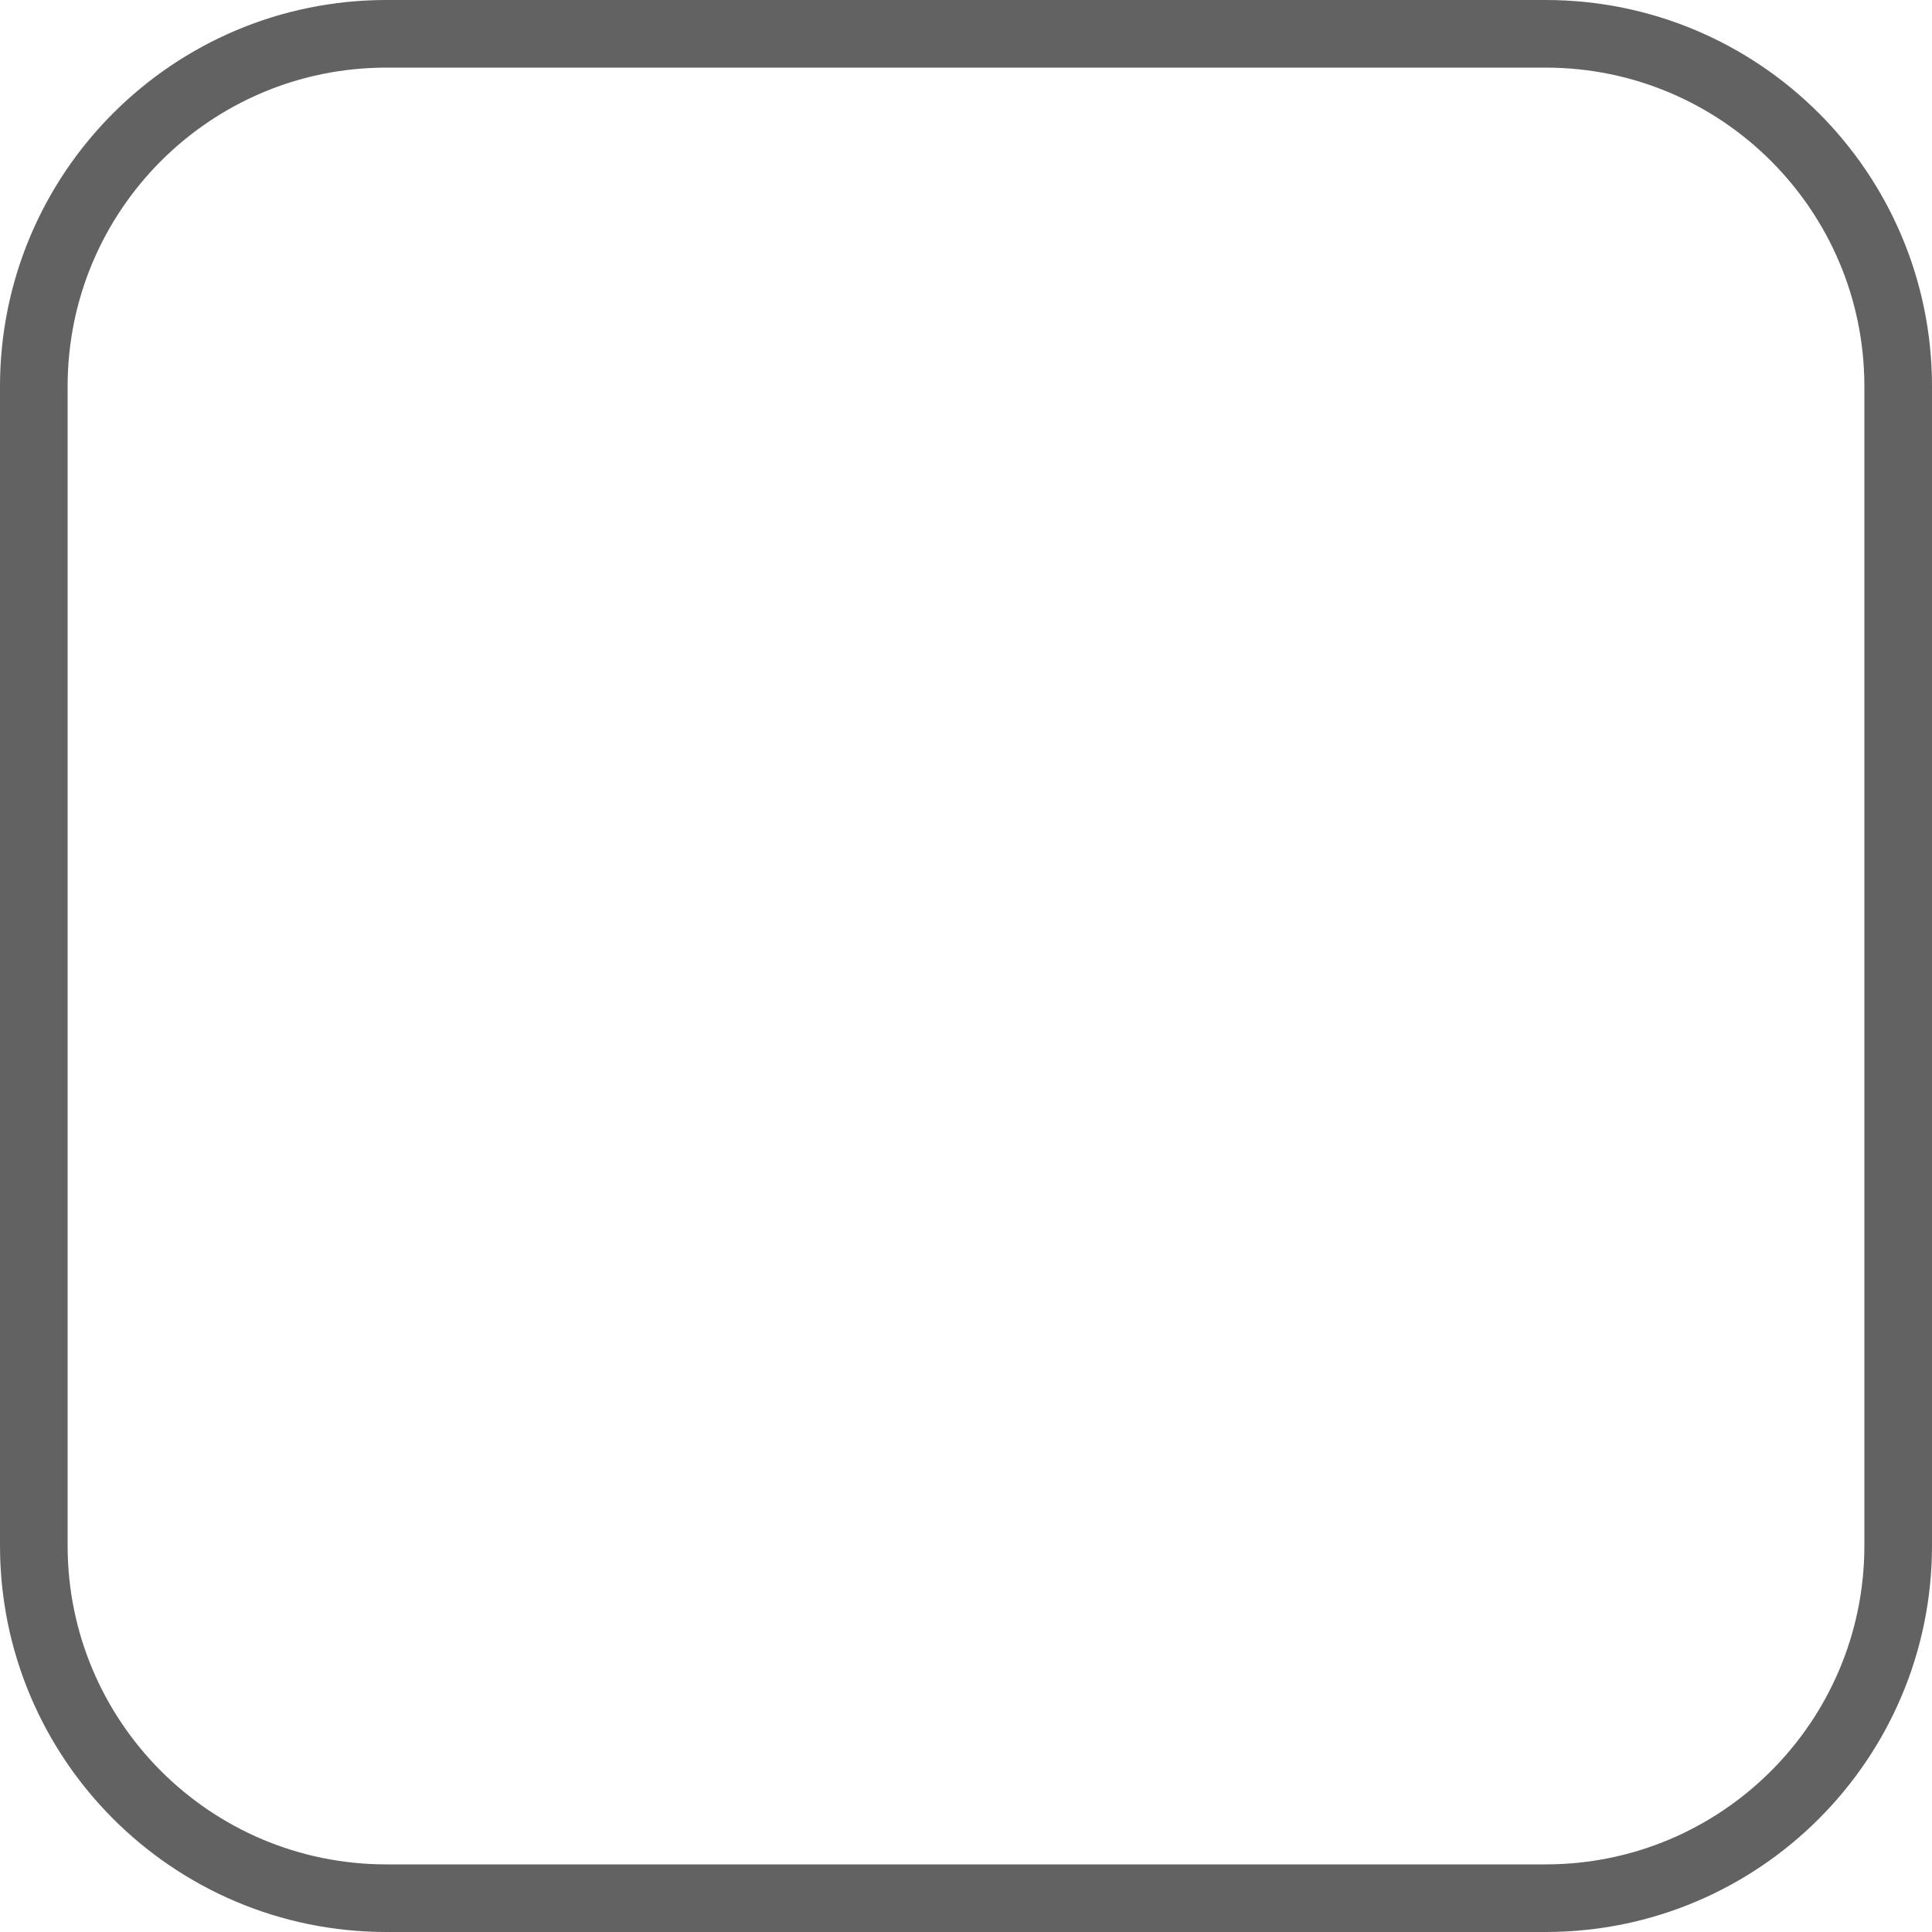
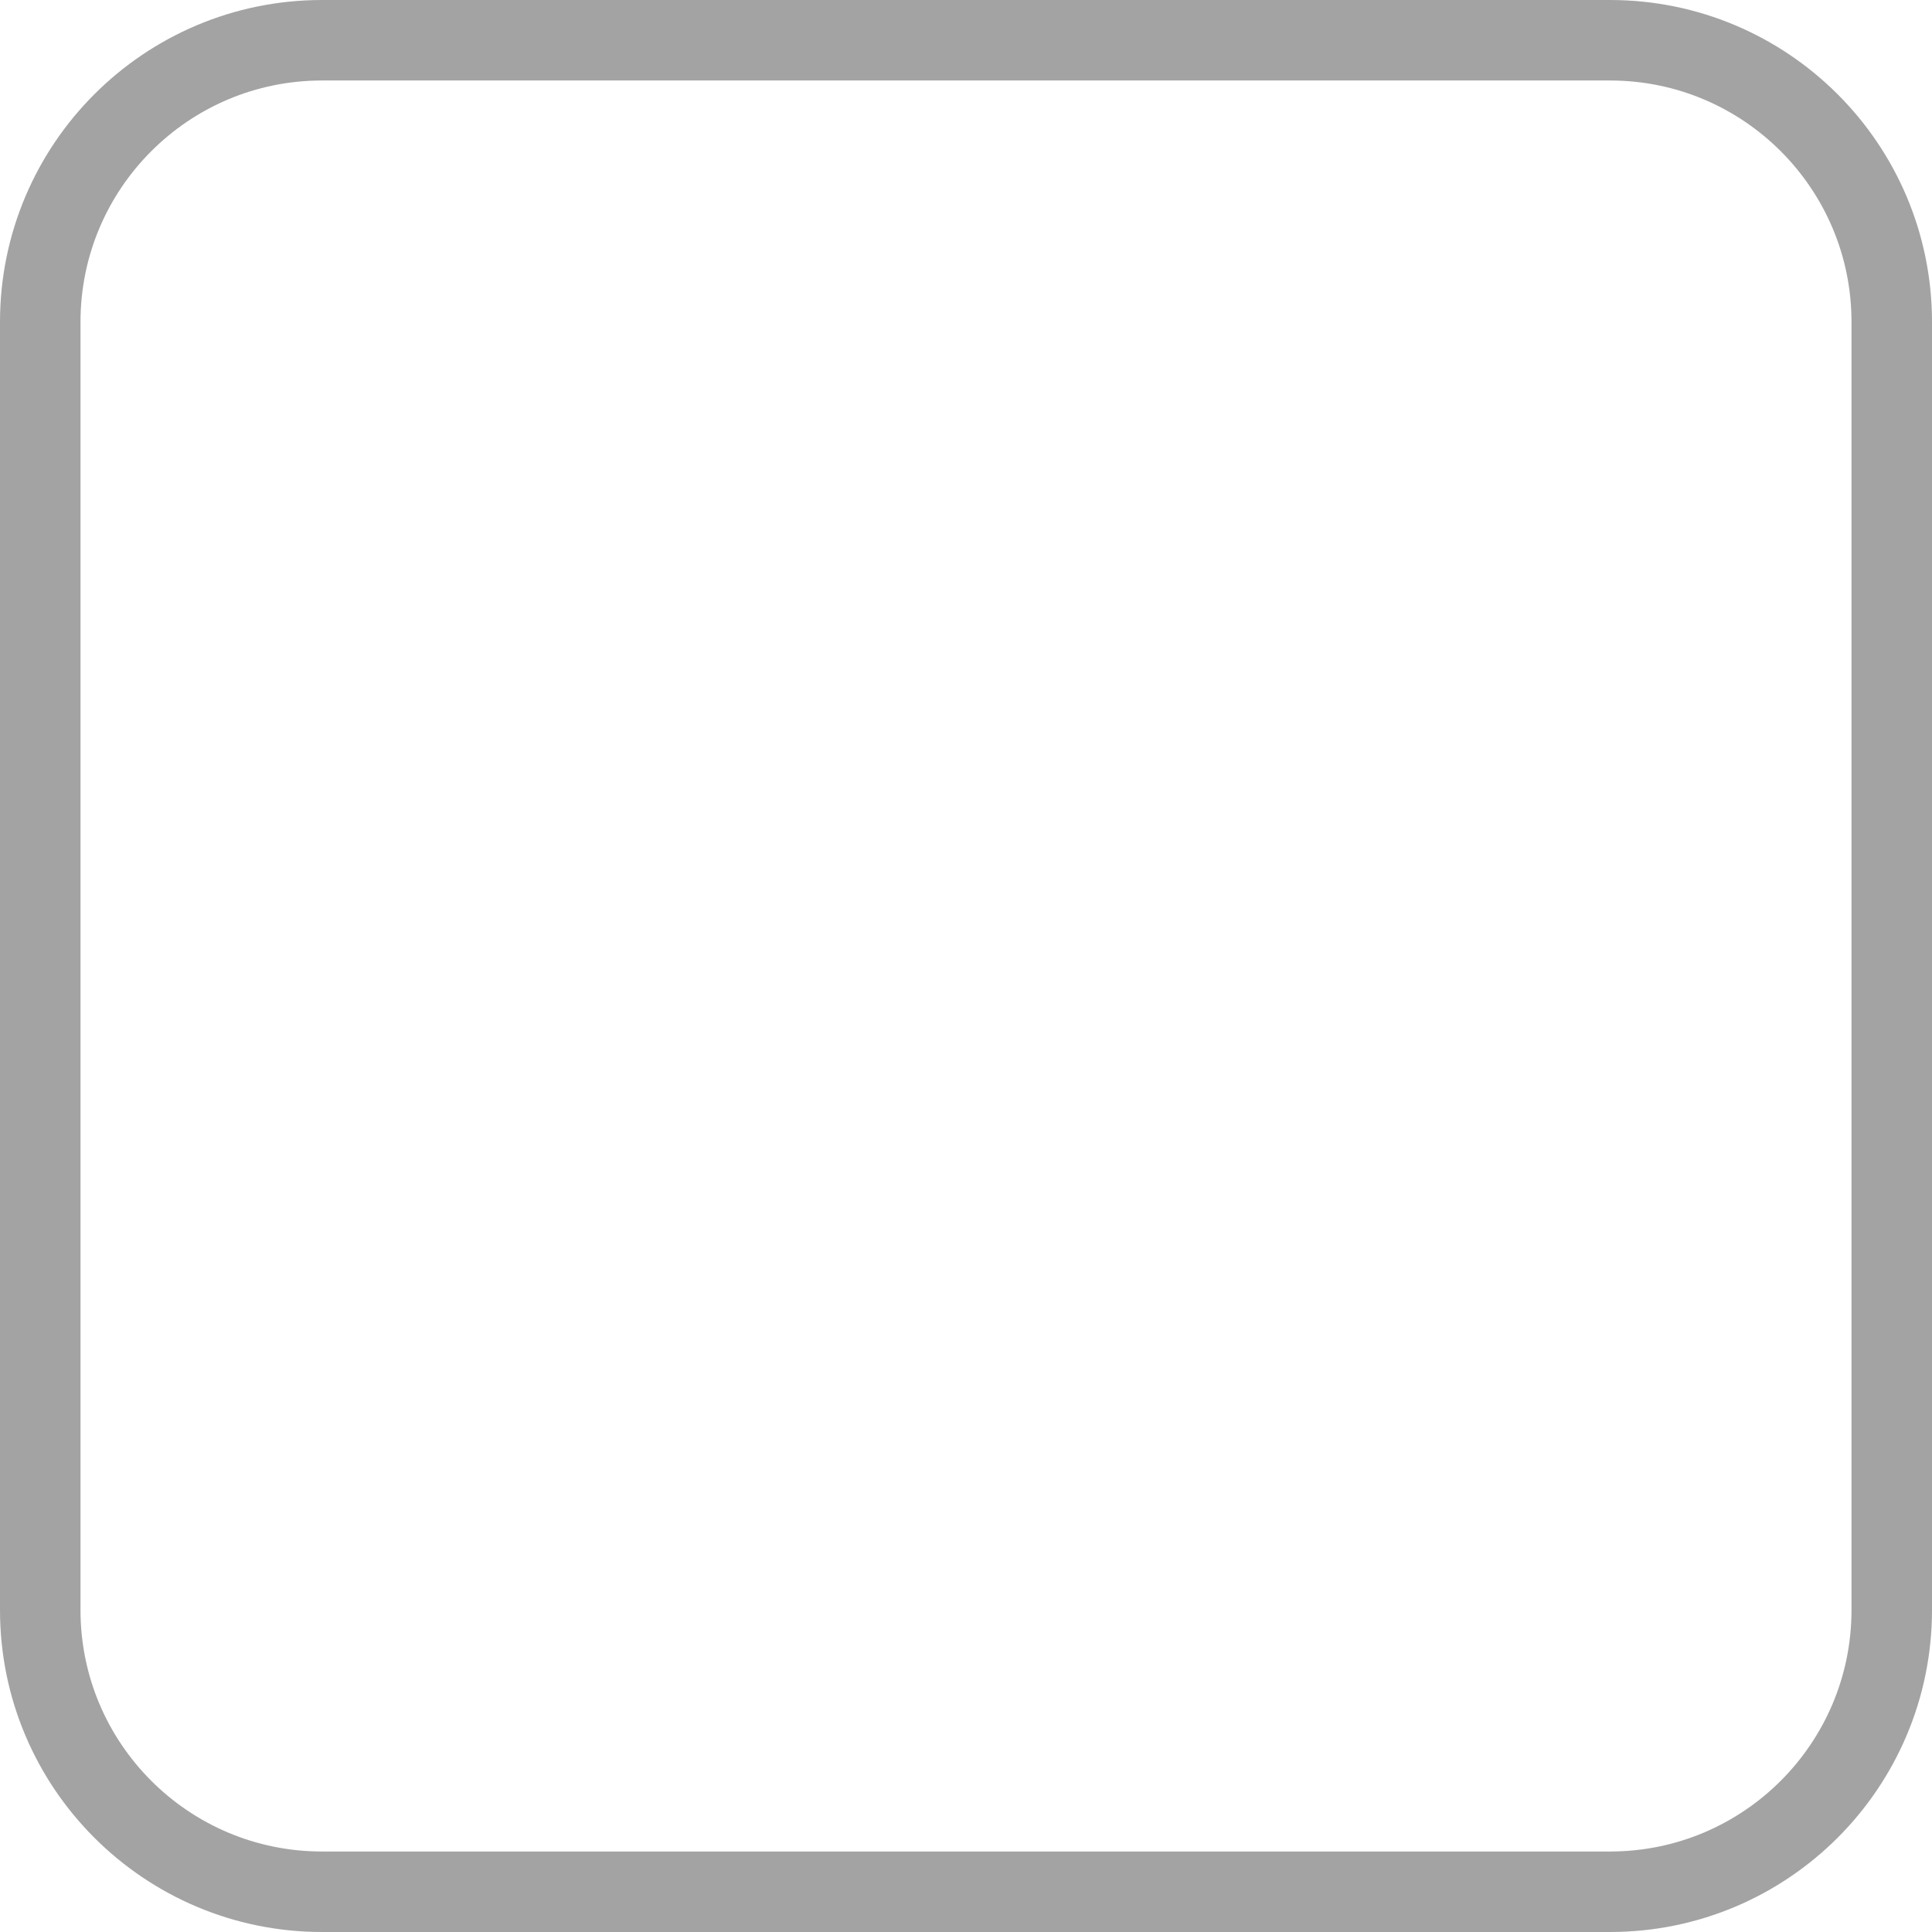
- <svg xmlns="http://www.w3.org/2000/svg" width="20" height="20" viewBox="0 0 20 20" fill="none">
-   <rect x="0.35" y="0.35" width="19.3" height="19.3" rx="3.65" stroke="#626262" stroke-width="0.7" />
+ <svg xmlns="http://www.w3.org/2000/svg" width="24" height="24" viewBox="0 0 24 24" fill="none">
+   <rect x="0.5" y="0.5" width="23" height="23" rx="3.5" stroke="#A3A3A3" />
</svg>
